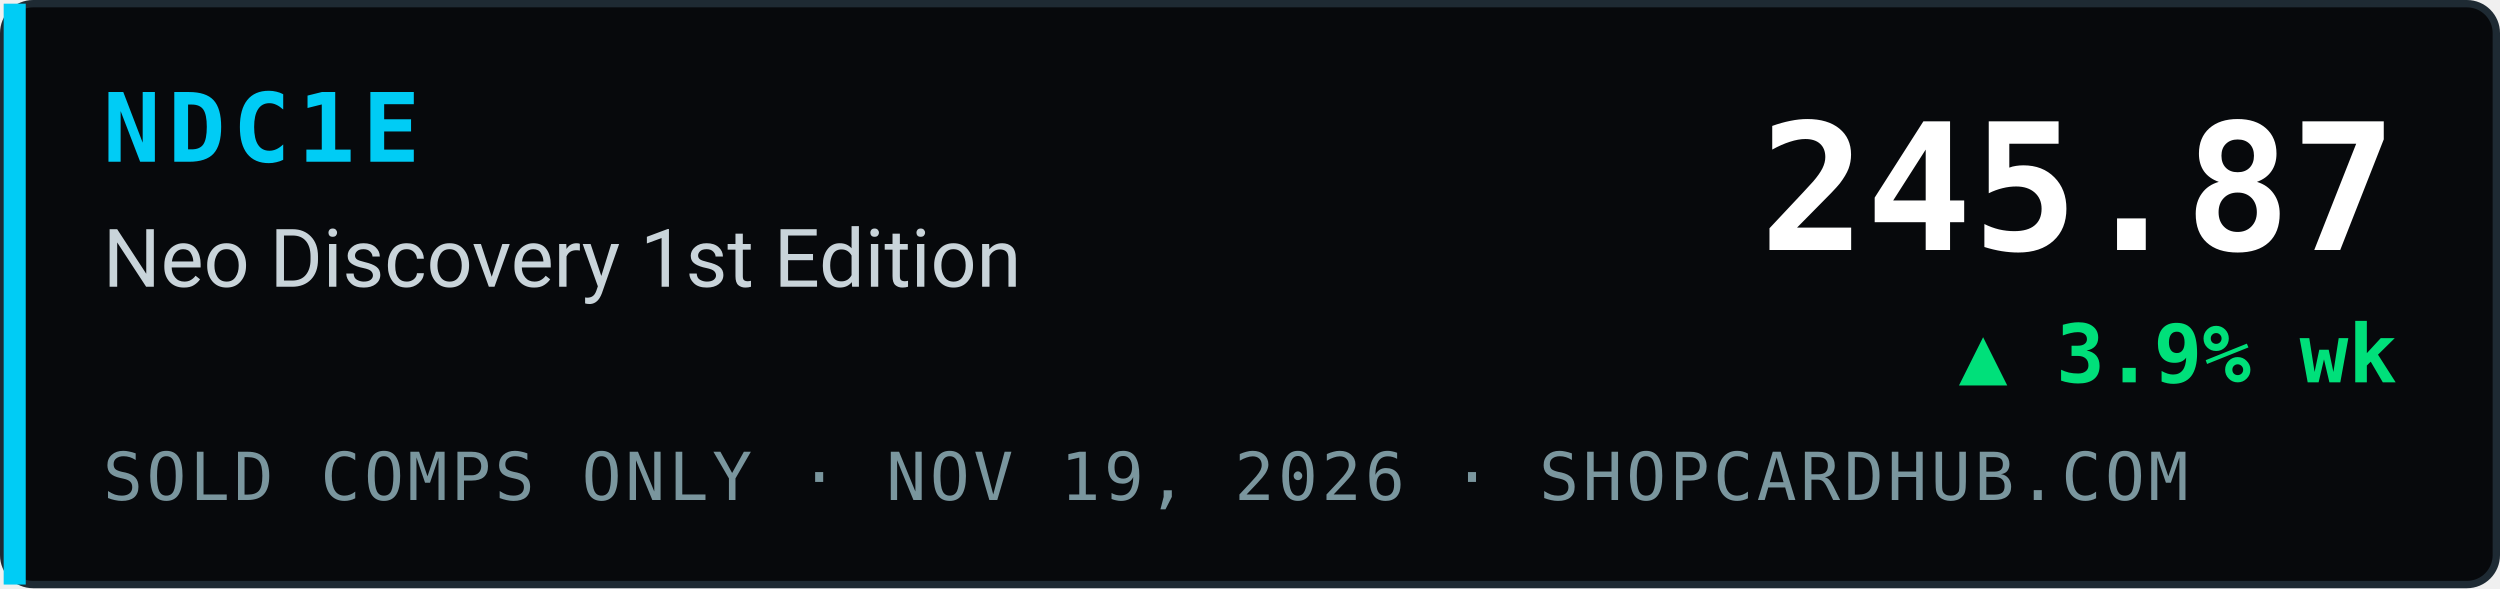
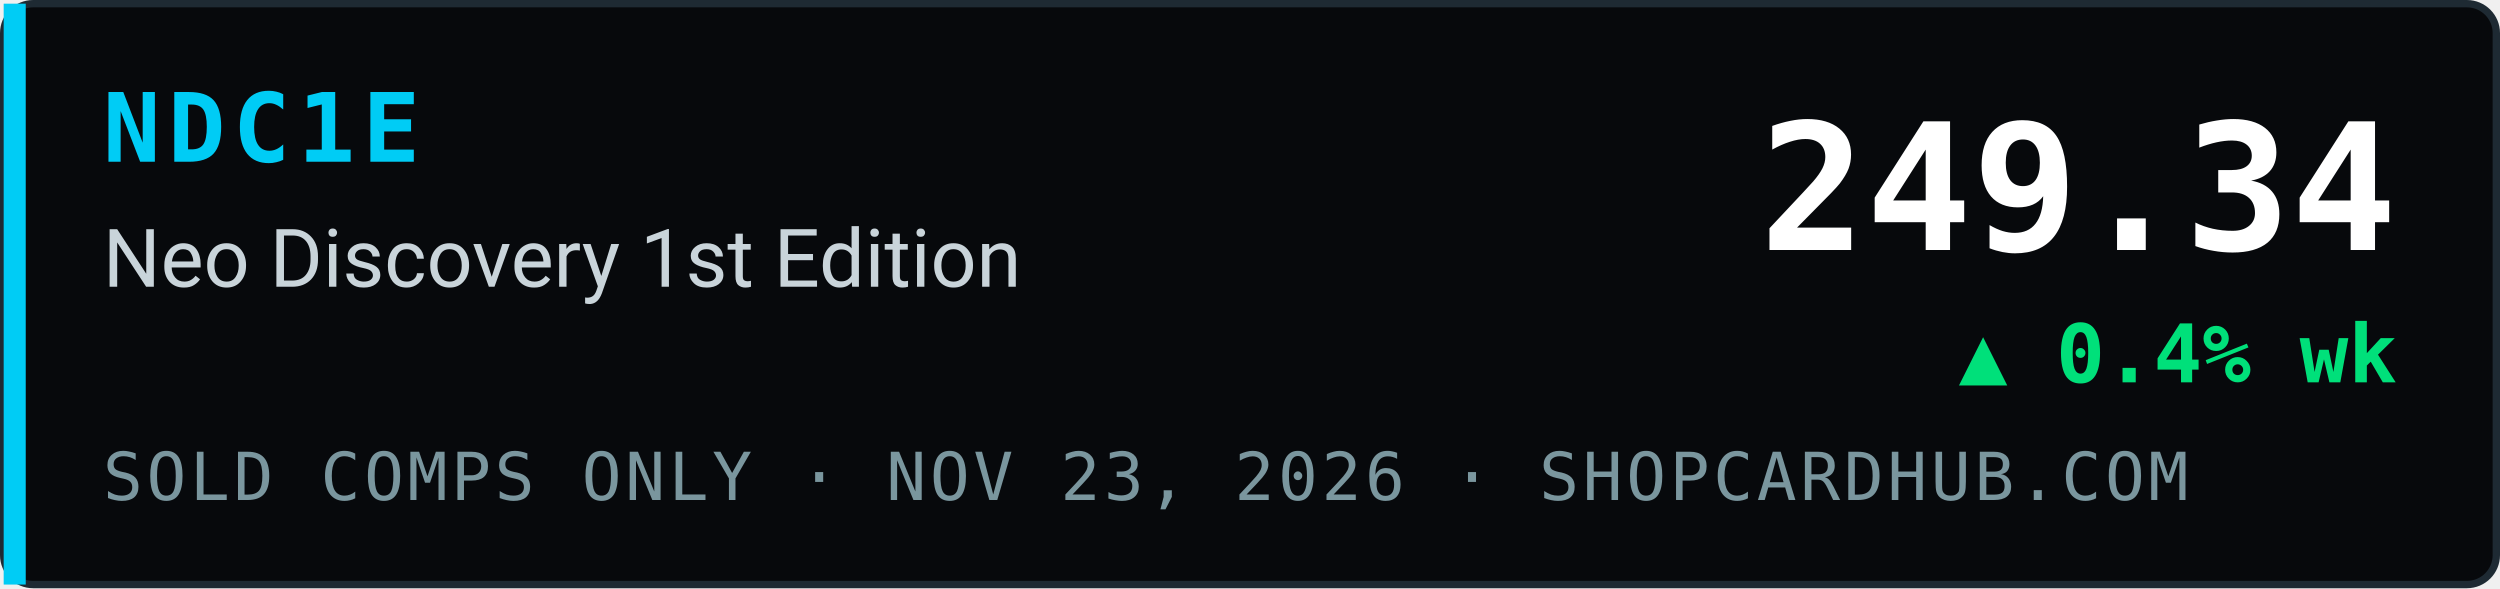
- <svg xmlns="http://www.w3.org/2000/svg" width="340" height="80" viewBox="0 0 340 80" role="img" aria-label="NDC1E Neo Discovery 1st Edition index 245.87, ▲ 3.9% wk, sold comps only, ShopCardHub">
+ <svg xmlns="http://www.w3.org/2000/svg" width="340" height="80" viewBox="0 0 340 80" role="img" aria-label="NDC1E Neo Discovery 1st Edition index 249.34, ▲ 0.4% wk, sold comps only, ShopCardHub">
  <rect x="0.5" y="0.5" width="339" height="79" rx="4" fill="#07090c" stroke="#1e2a33" />
  <rect x="0.5" y="0.5" width="3" height="79" fill="#00ccf5" />
  <text x="14" y="22" font-family="ui-monospace,SFMono-Regular,Menlo,Consolas,monospace" font-size="13" font-weight="700" fill="#00ccf5" letter-spacing="1">NDC1E</text>
  <text x="14" y="39" font-family="system-ui,-apple-system,Segoe UI,Roboto,Helvetica,Arial,sans-serif" font-size="11" fill="#c9d4da">Neo Discovery 1st Edition</text>
-   <text x="14" y="68" font-family="ui-monospace,SFMono-Regular,Menlo,Consolas,monospace" font-size="9" fill="#7a969e" letter-spacing="0.5">SOLD COMPS ONLY · NOV 19, 2026 · SHOPCARDHUB.COM</text>
-   <text x="326" y="34" text-anchor="end" font-family="ui-monospace,SFMono-Regular,Menlo,Consolas,monospace" font-size="24" font-weight="700" fill="#ffffff">245.87</text>
-   <text x="326" y="52" text-anchor="end" font-family="ui-monospace,SFMono-Regular,Menlo,Consolas,monospace" font-size="11" font-weight="700" fill="#00e07a">▲ 3.9% wk</text>
+   <text x="14" y="68" font-family="ui-monospace,SFMono-Regular,Menlo,Consolas,monospace" font-size="9" fill="#7a969e" letter-spacing="0.5">SOLD COMPS ONLY · NOV 23, 2026 · SHOPCARDHUB.COM</text>
+   <text x="326" y="34" text-anchor="end" font-family="ui-monospace,SFMono-Regular,Menlo,Consolas,monospace" font-size="24" font-weight="700" fill="#ffffff">249.34</text>
+   <text x="326" y="52" text-anchor="end" font-family="ui-monospace,SFMono-Regular,Menlo,Consolas,monospace" font-size="11" font-weight="700" fill="#00e07a">▲ 0.4% wk</text>
</svg>
